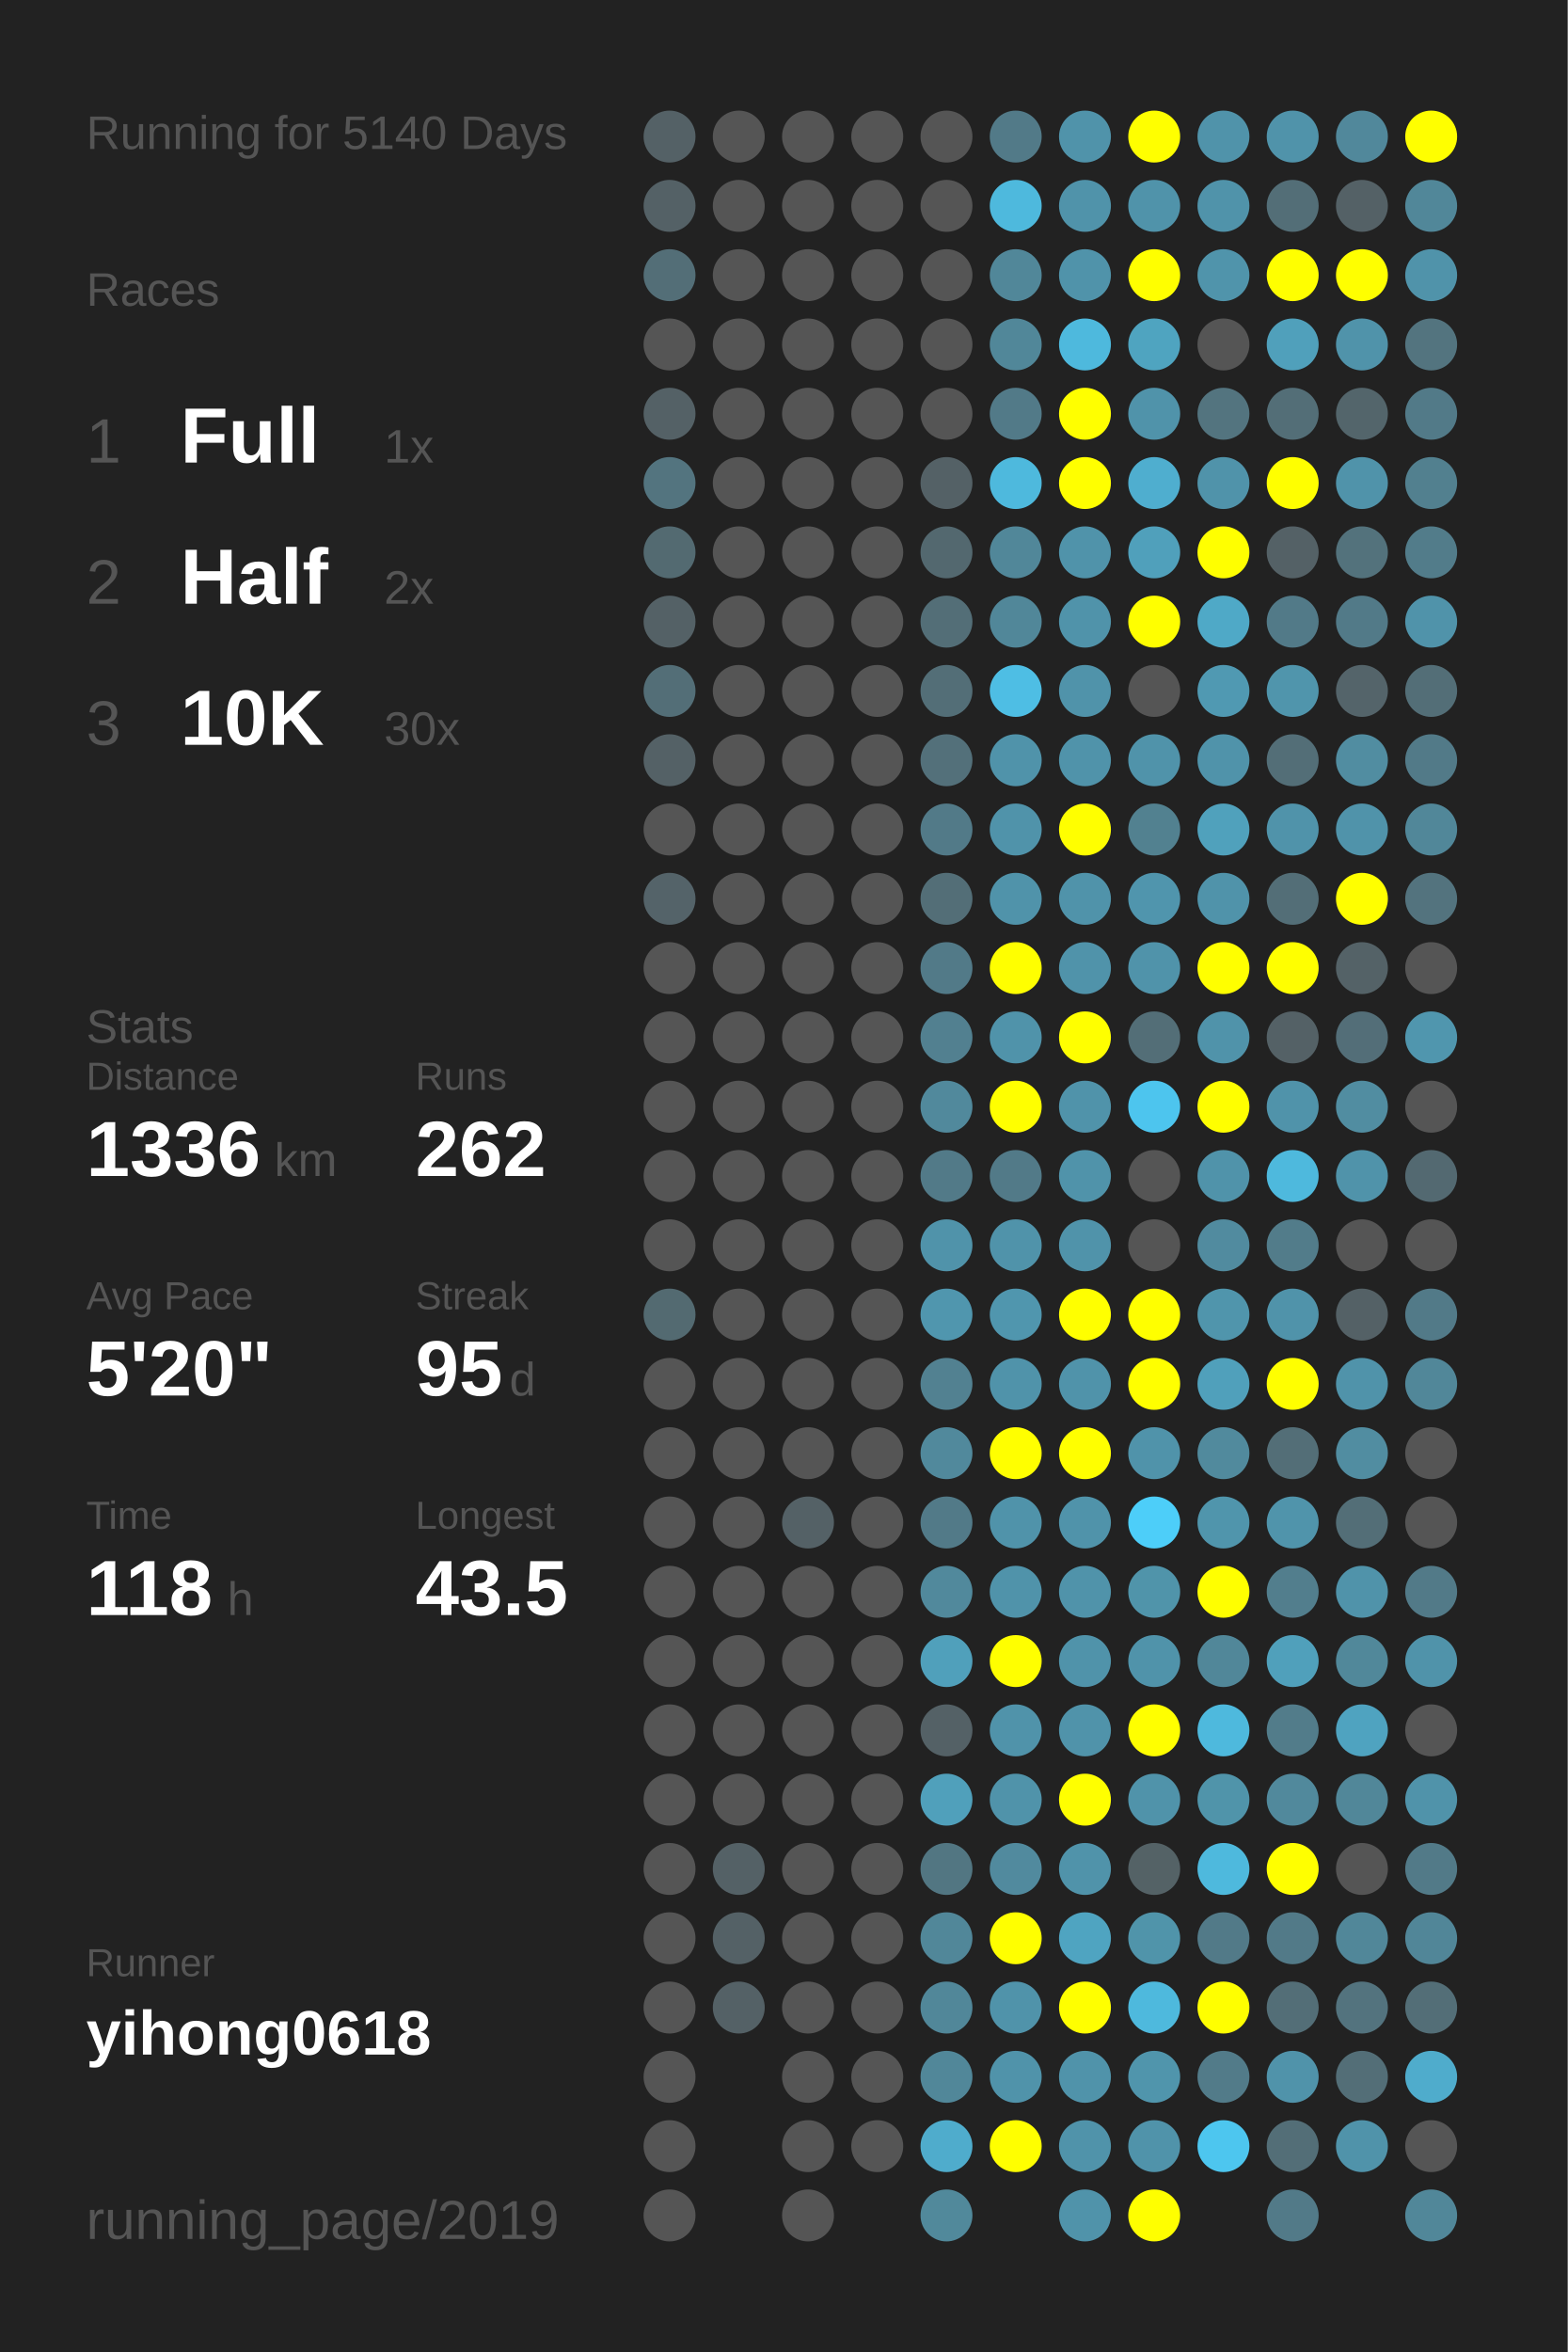
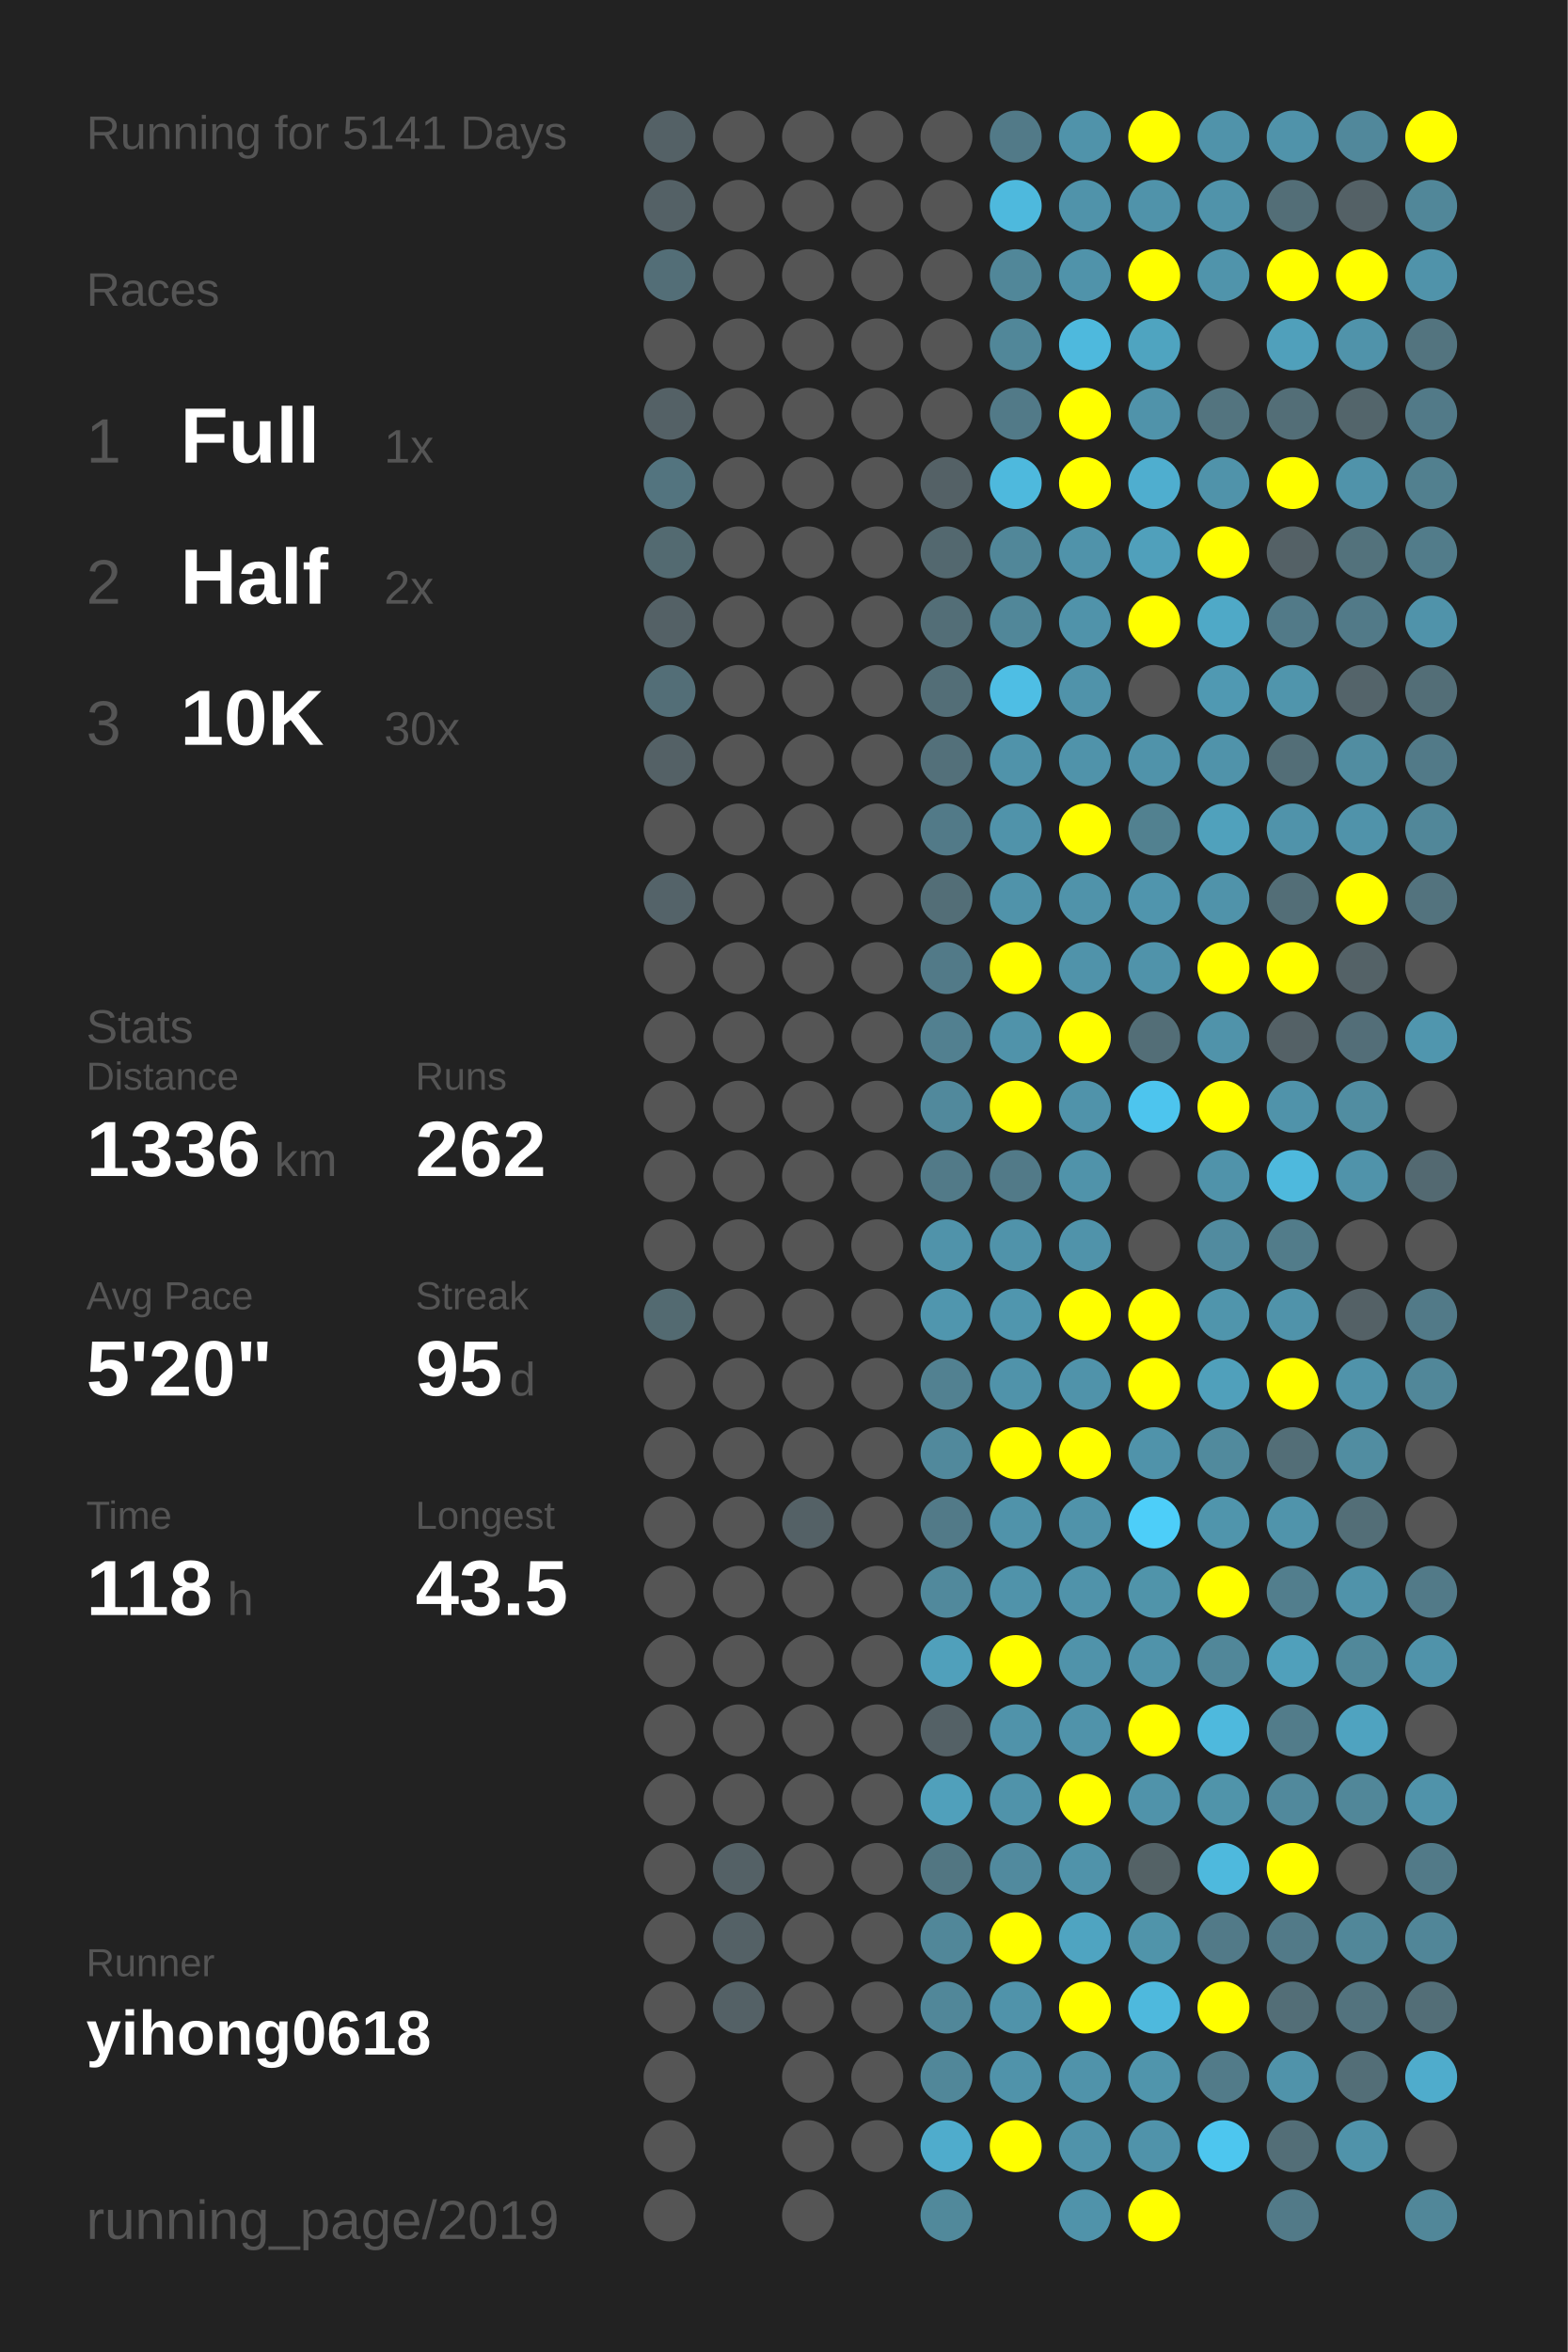
<svg xmlns="http://www.w3.org/2000/svg" baseProfile="full" height="300mm" version="1.1" viewBox="0,0,200,300" width="200mm">
  <defs />
  <rect fill="#222222" height="300" width="200" x="0" y="0" />
-   <text fill="#555555" style="font-size:6px; font-family:Arial;" x="11" y="19">Running for 5140 Days</text>
+   <text fill="#555555" style="font-size:6px; font-family:Arial;" x="11" y="19">Running for 5141 Days</text>
  <text fill="#555555" style="font-size:6px; font-family:Arial;" x="11" y="39">Races</text>
  <text fill="#555555" style="font-size:8px; font-family:Arial;" x="11" y="59">1</text>
  <text fill="#FFFFFF" style="font-size:10px; font-family:Arial; font-weight:bold;" x="23" y="59">Full</text>
  <text fill="#555555" style="font-size:6px; font-family:Arial;" x="49" y="59">1x</text>
  <text fill="#555555" style="font-size:8px; font-family:Arial;" x="11" y="77">2</text>
  <text fill="#FFFFFF" style="font-size:10px; font-family:Arial; font-weight:bold;" x="23" y="77">Half</text>
  <text fill="#555555" style="font-size:6px; font-family:Arial;" x="49" y="77">2x</text>
  <text fill="#555555" style="font-size:8px; font-family:Arial;" x="11" y="95">3</text>
  <text fill="#FFFFFF" style="font-size:10px; font-family:Arial; font-weight:bold;" x="23" y="95">10K</text>
  <text fill="#555555" style="font-size:6px; font-family:Arial;" x="49" y="95">30x</text>
  <text fill="#555555" style="font-size:6px; font-family:Arial;" x="11" y="133">Stats</text>
  <text fill="#555555" style="font-size:5px; font-family:Arial;" x="11" y="139">Distance</text>
  <text fill="#FFFFFF" style="font-size:10px; font-family:Arial; font-weight:bold;" x="11" y="150">1336</text>
  <text fill="#555555" style="font-size:6px; font-family:Arial;" x="35" y="150">km</text>
  <text fill="#555555" style="font-size:5px; font-family:Arial;" x="53" y="139">Runs</text>
  <text fill="#FFFFFF" style="font-size:10px; font-family:Arial; font-weight:bold;" x="53" y="150">262</text>
  <text fill="#555555" style="font-size:5px; font-family:Arial;" x="11" y="167">Avg Pace</text>
  <text fill="#FFFFFF" style="font-size:10px; font-family:Arial; font-weight:bold;" x="11" y="178">5'20"</text>
  <text fill="#555555" style="font-size:5px; font-family:Arial;" x="53" y="167">Streak</text>
  <text fill="#FFFFFF" style="font-size:10px; font-family:Arial; font-weight:bold;" x="53" y="178">95</text>
  <text fill="#555555" style="font-size:6px; font-family:Arial;" x="65" y="178">d</text>
  <text fill="#555555" style="font-size:5px; font-family:Arial;" x="11" y="195">Time</text>
  <text fill="#FFFFFF" style="font-size:10px; font-family:Arial; font-weight:bold;" x="11" y="206">118</text>
  <text fill="#555555" style="font-size:6px; font-family:Arial;" x="29" y="206">h</text>
  <text fill="#555555" style="font-size:5px; font-family:Arial;" x="53" y="195">Longest</text>
  <text fill="#FFFFFF" style="font-size:10px; font-family:Arial; font-weight:bold;" x="53" y="206">43.5</text>
  <text fill="#555555" style="font-size:5px; font-family:Arial;" x="11" y="252.065">Runner</text>
  <text fill="#FFFFFF" style="font-size:8px; font-family:Arial; font-weight:bold;" x="11" y="262.065">yihong0618</text>
  <text fill="#555555" style="font-size:7px; font-family:Arial;" x="11" y="285.581">running_page/2019</text>
  <circle cx="85.417" cy="17.419" fill="#546166" r="3.312" />
  <circle cx="85.417" cy="26.258" fill="#546166" r="3.312" />
  <circle cx="85.417" cy="35.097" fill="#536e77" r="3.312" />
  <circle cx="85.417" cy="43.935" fill="#555555" r="3.312" />
  <circle cx="85.417" cy="52.774" fill="#546166" r="3.312" />
  <circle cx="85.417" cy="61.613" fill="#53747f" r="3.312" />
  <circle cx="85.417" cy="70.452" fill="#536a71" r="3.312" />
  <circle cx="85.417" cy="79.29" fill="#546166" r="3.312" />
  <circle cx="85.417" cy="88.129" fill="#536e77" r="3.312" />
  <circle cx="85.417" cy="96.968" fill="#546166" r="3.312" />
  <circle cx="85.417" cy="105.806" fill="#555555" r="3.312" />
  <circle cx="85.417" cy="114.645" fill="#546369" r="3.312" />
  <circle cx="85.417" cy="123.484" fill="#555555" r="3.312" />
  <circle cx="85.417" cy="132.323" fill="#555555" r="3.312" />
  <circle cx="85.417" cy="141.161" fill="#555555" r="3.312" />
  <circle cx="85.417" cy="150" fill="#555555" r="3.312" />
  <circle cx="85.417" cy="158.839" fill="#555555" r="3.312" />
  <circle cx="85.417" cy="167.677" fill="#536a71" r="3.312" />
  <circle cx="85.417" cy="176.516" fill="#555555" r="3.312" />
  <circle cx="85.417" cy="185.355" fill="#555555" r="3.312" />
  <circle cx="85.417" cy="194.194" fill="#555555" r="3.312" />
  <circle cx="85.417" cy="203.032" fill="#555555" r="3.312" />
  <circle cx="85.417" cy="211.871" fill="#555555" r="3.312" />
  <circle cx="85.417" cy="220.71" fill="#555555" r="3.312" />
  <circle cx="85.417" cy="229.548" fill="#555555" r="3.312" />
  <circle cx="85.417" cy="238.387" fill="#555555" r="3.312" />
  <circle cx="85.417" cy="247.226" fill="#555555" r="3.312" />
  <circle cx="85.417" cy="256.065" fill="#555555" r="3.312" />
  <circle cx="85.417" cy="264.903" fill="#555555" r="3.312" />
  <circle cx="85.417" cy="273.742" fill="#555555" r="3.312" />
  <circle cx="85.417" cy="282.581" fill="#555555" r="3.312" />
  <circle cx="94.25" cy="17.419" fill="#555555" r="3.312" />
  <circle cx="94.25" cy="26.258" fill="#555555" r="3.312" />
  <circle cx="94.25" cy="35.097" fill="#555555" r="3.312" />
  <circle cx="94.25" cy="43.935" fill="#555555" r="3.312" />
  <circle cx="94.25" cy="52.774" fill="#555555" r="3.312" />
  <circle cx="94.25" cy="61.613" fill="#555555" r="3.312" />
  <circle cx="94.25" cy="70.452" fill="#555555" r="3.312" />
  <circle cx="94.25" cy="79.29" fill="#555555" r="3.312" />
  <circle cx="94.25" cy="88.129" fill="#555555" r="3.312" />
  <circle cx="94.25" cy="96.968" fill="#555555" r="3.312" />
  <circle cx="94.25" cy="105.806" fill="#555555" r="3.312" />
  <circle cx="94.25" cy="114.645" fill="#555555" r="3.312" />
  <circle cx="94.25" cy="123.484" fill="#555555" r="3.312" />
  <circle cx="94.25" cy="132.323" fill="#555555" r="3.312" />
  <circle cx="94.25" cy="141.161" fill="#555555" r="3.312" />
  <circle cx="94.25" cy="150" fill="#555555" r="3.312" />
  <circle cx="94.25" cy="158.839" fill="#555555" r="3.312" />
  <circle cx="94.25" cy="167.677" fill="#555555" r="3.312" />
  <circle cx="94.25" cy="176.516" fill="#555555" r="3.312" />
  <circle cx="94.25" cy="185.355" fill="#555555" r="3.312" />
  <circle cx="94.25" cy="194.194" fill="#555555" r="3.312" />
  <circle cx="94.25" cy="203.032" fill="#555555" r="3.312" />
  <circle cx="94.25" cy="211.871" fill="#555555" r="3.312" />
  <circle cx="94.25" cy="220.71" fill="#555555" r="3.312" />
  <circle cx="94.25" cy="229.548" fill="#555555" r="3.312" />
  <circle cx="94.25" cy="238.387" fill="#546166" r="3.312" />
  <circle cx="94.25" cy="247.226" fill="#546166" r="3.312" />
  <circle cx="94.25" cy="256.065" fill="#546166" r="3.312" />
  <circle cx="103.083" cy="17.419" fill="#555555" r="3.312" />
  <circle cx="103.083" cy="26.258" fill="#555555" r="3.312" />
  <circle cx="103.083" cy="35.097" fill="#555555" r="3.312" />
  <circle cx="103.083" cy="43.935" fill="#555555" r="3.312" />
  <circle cx="103.083" cy="52.774" fill="#555555" r="3.312" />
  <circle cx="103.083" cy="61.613" fill="#555555" r="3.312" />
  <circle cx="103.083" cy="70.452" fill="#555555" r="3.312" />
  <circle cx="103.083" cy="79.29" fill="#555555" r="3.312" />
  <circle cx="103.083" cy="88.129" fill="#555555" r="3.312" />
  <circle cx="103.083" cy="96.968" fill="#555555" r="3.312" />
  <circle cx="103.083" cy="105.806" fill="#555555" r="3.312" />
  <circle cx="103.083" cy="114.645" fill="#555555" r="3.312" />
  <circle cx="103.083" cy="123.484" fill="#555555" r="3.312" />
  <circle cx="103.083" cy="132.323" fill="#555555" r="3.312" />
  <circle cx="103.083" cy="141.161" fill="#555555" r="3.312" />
  <circle cx="103.083" cy="150" fill="#555555" r="3.312" />
  <circle cx="103.083" cy="158.839" fill="#555555" r="3.312" />
  <circle cx="103.083" cy="167.677" fill="#555555" r="3.312" />
  <circle cx="103.083" cy="176.516" fill="#555555" r="3.312" />
  <circle cx="103.083" cy="185.355" fill="#555555" r="3.312" />
  <circle cx="103.083" cy="194.194" fill="#546166" r="3.312" />
  <circle cx="103.083" cy="203.032" fill="#555555" r="3.312" />
  <circle cx="103.083" cy="211.871" fill="#555555" r="3.312" />
  <circle cx="103.083" cy="220.71" fill="#555555" r="3.312" />
  <circle cx="103.083" cy="229.548" fill="#555555" r="3.312" />
  <circle cx="103.083" cy="238.387" fill="#555555" r="3.312" />
  <circle cx="103.083" cy="247.226" fill="#555555" r="3.312" />
  <circle cx="103.083" cy="256.065" fill="#555555" r="3.312" />
  <circle cx="103.083" cy="264.903" fill="#555555" r="3.312" />
  <circle cx="103.083" cy="273.742" fill="#555555" r="3.312" />
  <circle cx="103.083" cy="282.581" fill="#555555" r="3.312" />
  <circle cx="111.917" cy="17.419" fill="#555555" r="3.312" />
  <circle cx="111.917" cy="26.258" fill="#555555" r="3.312" />
  <circle cx="111.917" cy="35.097" fill="#555555" r="3.312" />
  <circle cx="111.917" cy="43.935" fill="#555555" r="3.312" />
  <circle cx="111.917" cy="52.774" fill="#555555" r="3.312" />
  <circle cx="111.917" cy="61.613" fill="#555555" r="3.312" />
  <circle cx="111.917" cy="70.452" fill="#555555" r="3.312" />
  <circle cx="111.917" cy="79.29" fill="#555555" r="3.312" />
  <circle cx="111.917" cy="88.129" fill="#555555" r="3.312" />
  <circle cx="111.917" cy="96.968" fill="#555555" r="3.312" />
  <circle cx="111.917" cy="105.806" fill="#555555" r="3.312" />
  <circle cx="111.917" cy="114.645" fill="#555555" r="3.312" />
  <circle cx="111.917" cy="123.484" fill="#555555" r="3.312" />
  <circle cx="111.917" cy="132.323" fill="#555555" r="3.312" />
  <circle cx="111.917" cy="141.161" fill="#555555" r="3.312" />
  <circle cx="111.917" cy="150" fill="#555555" r="3.312" />
  <circle cx="111.917" cy="158.839" fill="#555555" r="3.312" />
  <circle cx="111.917" cy="167.677" fill="#555555" r="3.312" />
  <circle cx="111.917" cy="176.516" fill="#555555" r="3.312" />
  <circle cx="111.917" cy="185.355" fill="#555555" r="3.312" />
  <circle cx="111.917" cy="194.194" fill="#555555" r="3.312" />
  <circle cx="111.917" cy="203.032" fill="#555555" r="3.312" />
  <circle cx="111.917" cy="211.871" fill="#555555" r="3.312" />
  <circle cx="111.917" cy="220.71" fill="#555555" r="3.312" />
  <circle cx="111.917" cy="229.548" fill="#555555" r="3.312" />
  <circle cx="111.917" cy="238.387" fill="#555555" r="3.312" />
  <circle cx="111.917" cy="247.226" fill="#555555" r="3.312" />
  <circle cx="111.917" cy="256.065" fill="#555555" r="3.312" />
  <circle cx="111.917" cy="264.903" fill="#555555" r="3.312" />
  <circle cx="111.917" cy="273.742" fill="#555555" r="3.312" />
  <circle cx="120.75" cy="17.419" fill="#555555" r="3.312" />
  <circle cx="120.75" cy="26.258" fill="#555555" r="3.312" />
  <circle cx="120.75" cy="35.097" fill="#555555" r="3.312" />
  <circle cx="120.75" cy="43.935" fill="#555555" r="3.312" />
  <circle cx="120.75" cy="52.774" fill="#555555" r="3.312" />
  <circle cx="120.75" cy="61.613" fill="#546166" r="3.312" />
  <circle cx="120.75" cy="70.452" fill="#53686f" r="3.312" />
  <circle cx="120.75" cy="79.29" fill="#536e77" r="3.312" />
  <circle cx="120.75" cy="88.129" fill="#536e77" r="3.312" />
  <circle cx="120.75" cy="96.968" fill="#53707a" r="3.312" />
  <circle cx="120.75" cy="105.806" fill="#527a88" r="3.312" />
  <circle cx="120.75" cy="114.645" fill="#536e77" r="3.312" />
  <circle cx="120.75" cy="123.484" fill="#527a88" r="3.312" />
  <circle cx="120.75" cy="132.323" fill="#528090" r="3.312" />
  <circle cx="120.75" cy="141.161" fill="#51899c" r="3.312" />
  <circle cx="120.75" cy="150" fill="#527a88" r="3.312" />
  <circle cx="120.75" cy="158.839" fill="#5093aa" r="3.312" />
  <circle cx="120.75" cy="167.677" fill="#5096ae" r="3.312" />
  <circle cx="120.75" cy="176.516" fill="#528191" r="3.312" />
  <circle cx="120.75" cy="185.355" fill="#51899c" r="3.312" />
  <circle cx="120.75" cy="194.194" fill="#527a88" r="3.312" />
  <circle cx="120.75" cy="203.032" fill="#51899c" r="3.312" />
  <circle cx="120.75" cy="211.871" fill="#50a0bb" r="3.312" />
  <circle cx="120.75" cy="220.71" fill="#546166" r="3.312" />
  <circle cx="120.75" cy="229.548" fill="#50a0bb" r="3.312" />
  <circle cx="120.75" cy="238.387" fill="#527682" r="3.312" />
  <circle cx="120.75" cy="247.226" fill="#518799" r="3.312" />
  <circle cx="120.75" cy="256.065" fill="#518799" r="3.312" />
  <circle cx="120.75" cy="264.903" fill="#518799" r="3.312" />
  <circle cx="120.75" cy="273.742" fill="#4faccc" r="3.312" />
  <circle cx="120.75" cy="282.581" fill="#51899b" r="3.312" />
  <circle cx="129.583" cy="17.419" fill="#527a88" r="3.312" />
  <circle cx="129.583" cy="26.258" fill="#4eb9dd" r="3.312" />
  <circle cx="129.583" cy="35.097" fill="#518799" r="3.312" />
  <circle cx="129.583" cy="43.935" fill="#518799" r="3.312" />
  <circle cx="129.583" cy="52.774" fill="#527a88" r="3.312" />
  <circle cx="129.583" cy="61.613" fill="#4eb9dd" r="3.312" />
  <circle cx="129.583" cy="70.452" fill="#518799" r="3.312" />
  <circle cx="129.583" cy="79.29" fill="#518799" r="3.312" />
  <circle cx="129.583" cy="88.129" fill="#4ebee4" r="3.312" />
  <circle cx="129.583" cy="96.968" fill="#5093aa" r="3.312" />
  <circle cx="129.583" cy="105.806" fill="#5093aa" r="3.312" />
  <circle cx="129.583" cy="114.645" fill="#5093aa" r="3.312" />
  <circle cx="129.583" cy="123.484" fill="#FFFF00" r="3.312" />
  <circle cx="129.583" cy="132.323" fill="#5093aa" r="3.312" />
  <circle cx="129.583" cy="141.161" fill="#FFFF00" r="3.312" />
  <circle cx="129.583" cy="150" fill="#527a88" r="3.312" />
  <circle cx="129.583" cy="158.839" fill="#5093aa" r="3.312" />
  <circle cx="129.583" cy="167.677" fill="#5096ae" r="3.312" />
  <circle cx="129.583" cy="176.516" fill="#5093aa" r="3.312" />
  <circle cx="129.583" cy="185.355" fill="#FFFF00" r="3.312" />
  <circle cx="129.583" cy="194.194" fill="#5093aa" r="3.312" />
  <circle cx="129.583" cy="203.032" fill="#5093aa" r="3.312" />
  <circle cx="129.583" cy="211.871" fill="#FFFF00" r="3.312" />
  <circle cx="129.583" cy="220.71" fill="#5093aa" r="3.312" />
  <circle cx="129.583" cy="229.548" fill="#5093aa" r="3.312" />
  <circle cx="129.583" cy="238.387" fill="#518a9e" r="3.312" />
  <circle cx="129.583" cy="247.226" fill="#FFFF00" r="3.312" />
  <circle cx="129.583" cy="256.065" fill="#5093aa" r="3.312" />
  <circle cx="129.583" cy="264.903" fill="#5093aa" r="3.312" />
  <circle cx="129.583" cy="273.742" fill="#FFFF00" r="3.312" />
  <circle cx="138.417" cy="17.419" fill="#5093aa" r="3.312" />
  <circle cx="138.417" cy="26.258" fill="#5093aa" r="3.312" />
  <circle cx="138.417" cy="35.097" fill="#5093aa" r="3.312" />
  <circle cx="138.417" cy="43.935" fill="#4eb9dd" r="3.312" />
  <circle cx="138.417" cy="52.774" fill="#FFFF00" r="3.312" />
  <circle cx="138.417" cy="61.613" fill="#FFFF00" r="3.312" />
  <circle cx="138.417" cy="70.452" fill="#5093aa" r="3.312" />
  <circle cx="138.417" cy="79.29" fill="#5093aa" r="3.312" />
  <circle cx="138.417" cy="88.129" fill="#5093aa" r="3.312" />
  <circle cx="138.417" cy="96.968" fill="#5093aa" r="3.312" />
  <circle cx="138.417" cy="105.806" fill="#FFFF00" r="3.312" />
  <circle cx="138.417" cy="114.645" fill="#5093aa" r="3.312" />
  <circle cx="138.417" cy="123.484" fill="#5093aa" r="3.312" />
  <circle cx="138.417" cy="132.323" fill="#FFFF00" r="3.312" />
  <circle cx="138.417" cy="141.161" fill="#5093aa" r="3.312" />
  <circle cx="138.417" cy="150" fill="#5093aa" r="3.312" />
  <circle cx="138.417" cy="158.839" fill="#5093aa" r="3.312" />
  <circle cx="138.417" cy="167.677" fill="#FFFF00" r="3.312" />
  <circle cx="138.417" cy="176.516" fill="#5093aa" r="3.312" />
  <circle cx="138.417" cy="185.355" fill="#FFFF00" r="3.312" />
  <circle cx="138.417" cy="194.194" fill="#5093aa" r="3.312" />
  <circle cx="138.417" cy="203.032" fill="#5093aa" r="3.312" />
  <circle cx="138.417" cy="211.871" fill="#5093aa" r="3.312" />
  <circle cx="138.417" cy="220.71" fill="#5093aa" r="3.312" />
  <circle cx="138.417" cy="229.548" fill="#FFFF00" r="3.312" />
  <circle cx="138.417" cy="238.387" fill="#5093aa" r="3.312" />
  <circle cx="138.417" cy="247.226" fill="#4fa4c1" r="3.312" />
  <circle cx="138.417" cy="256.065" fill="#FFFF00" r="3.312" />
  <circle cx="138.417" cy="264.903" fill="#5093aa" r="3.312" />
  <circle cx="138.417" cy="273.742" fill="#5093aa" r="3.312" />
  <circle cx="138.417" cy="282.581" fill="#5093aa" r="3.312" />
  <circle cx="147.25" cy="17.419" fill="#FFFF00" r="3.312" />
  <circle cx="147.25" cy="26.258" fill="#5093aa" r="3.312" />
  <circle cx="147.25" cy="35.097" fill="#FFFF00" r="3.312" />
  <circle cx="147.25" cy="43.935" fill="#4fa4c0" r="3.312" />
  <circle cx="147.25" cy="52.774" fill="#5093aa" r="3.312" />
  <circle cx="147.25" cy="61.613" fill="#4faecf" r="3.312" />
  <circle cx="147.25" cy="70.452" fill="#50a0bb" r="3.312" />
  <circle cx="147.25" cy="79.29" fill="#FFFF00" r="3.312" />
  <circle cx="147.25" cy="88.129" fill="#555555" r="3.312" />
  <circle cx="147.25" cy="96.968" fill="#5093aa" r="3.312" />
  <circle cx="147.25" cy="105.806" fill="#528190" r="3.312" />
  <circle cx="147.25" cy="114.645" fill="#5095ad" r="3.312" />
  <circle cx="147.25" cy="123.484" fill="#5093aa" r="3.312" />
  <circle cx="147.25" cy="132.323" fill="#536e77" r="3.312" />
  <circle cx="147.25" cy="141.161" fill="#4dc5ee" r="3.312" />
  <circle cx="147.25" cy="150" fill="#555555" r="3.312" />
  <circle cx="147.25" cy="158.839" fill="#555555" r="3.312" />
  <circle cx="147.25" cy="167.677" fill="#FFFF00" r="3.312" />
  <circle cx="147.25" cy="176.516" fill="#FFFF00" r="3.312" />
  <circle cx="147.25" cy="185.355" fill="#5093aa" r="3.312" />
  <circle cx="147.25" cy="194.194" fill="#4dcef9" r="3.312" />
  <circle cx="147.25" cy="203.032" fill="#5094aa" r="3.312" />
  <circle cx="147.25" cy="211.871" fill="#5093aa" r="3.312" />
  <circle cx="147.25" cy="220.71" fill="#FFFF00" r="3.312" />
  <circle cx="147.25" cy="229.548" fill="#5093aa" r="3.312" />
  <circle cx="147.25" cy="238.387" fill="#546266" r="3.312" />
  <circle cx="147.25" cy="247.226" fill="#5094aa" r="3.312" />
  <circle cx="147.25" cy="256.065" fill="#4eb9dd" r="3.312" />
  <circle cx="147.25" cy="264.903" fill="#5095ac" r="3.312" />
  <circle cx="147.25" cy="273.742" fill="#5093aa" r="3.312" />
  <circle cx="147.25" cy="282.581" fill="#FFFF00" r="3.312" />
  <circle cx="156.083" cy="17.419" fill="#5093aa" r="3.312" />
  <circle cx="156.083" cy="26.258" fill="#5093aa" r="3.312" />
  <circle cx="156.083" cy="35.097" fill="#5094ab" r="3.312" />
  <circle cx="156.083" cy="43.935" fill="#555555" r="3.312" />
  <circle cx="156.083" cy="52.774" fill="#53747f" r="3.312" />
  <circle cx="156.083" cy="61.613" fill="#5093aa" r="3.312" />
  <circle cx="156.083" cy="70.452" fill="#FFFF00" r="3.312" />
  <circle cx="156.083" cy="79.29" fill="#4fa9c7" r="3.312" />
  <circle cx="156.083" cy="88.129" fill="#5099b2" r="3.312" />
  <circle cx="156.083" cy="96.968" fill="#5093aa" r="3.312" />
  <circle cx="156.083" cy="105.806" fill="#50a1bc" r="3.312" />
  <circle cx="156.083" cy="114.645" fill="#5093aa" r="3.312" />
  <circle cx="156.083" cy="123.484" fill="#FFFF00" r="3.312" />
  <circle cx="156.083" cy="132.323" fill="#5093aa" r="3.312" />
  <circle cx="156.083" cy="141.161" fill="#FFFF00" r="3.312" />
  <circle cx="156.083" cy="150" fill="#5093aa" r="3.312" />
  <circle cx="156.083" cy="158.839" fill="#518b9f" r="3.312" />
  <circle cx="156.083" cy="167.677" fill="#5095ac" r="3.312" />
  <circle cx="156.083" cy="176.516" fill="#50a0bb" r="3.312" />
  <circle cx="156.083" cy="185.355" fill="#518a9d" r="3.312" />
  <circle cx="156.083" cy="194.194" fill="#5095ac" r="3.312" />
  <circle cx="156.083" cy="203.032" fill="#FFFF00" r="3.312" />
  <circle cx="156.083" cy="211.871" fill="#518799" r="3.312" />
  <circle cx="156.083" cy="220.71" fill="#4eb9dd" r="3.312" />
  <circle cx="156.083" cy="229.548" fill="#5094aa" r="3.312" />
  <circle cx="156.083" cy="238.387" fill="#4eb9dd" r="3.312" />
  <circle cx="156.083" cy="247.226" fill="#527a88" r="3.312" />
  <circle cx="156.083" cy="256.065" fill="#FFFF00" r="3.312" />
  <circle cx="156.083" cy="264.903" fill="#527b89" r="3.312" />
  <circle cx="156.083" cy="273.742" fill="#4dc6ef" r="3.312" />
  <circle cx="164.917" cy="17.419" fill="#5093aa" r="3.312" />
  <circle cx="164.917" cy="26.258" fill="#536e77" r="3.312" />
  <circle cx="164.917" cy="35.097" fill="#FFFF00" r="3.312" />
  <circle cx="164.917" cy="43.935" fill="#50a0bb" r="3.312" />
  <circle cx="164.917" cy="52.774" fill="#536e77" r="3.312" />
  <circle cx="164.917" cy="61.613" fill="#FFFF00" r="3.312" />
  <circle cx="164.917" cy="70.452" fill="#546166" r="3.312" />
  <circle cx="164.917" cy="79.29" fill="#527a88" r="3.312" />
  <circle cx="164.917" cy="88.129" fill="#5095ac" r="3.312" />
  <circle cx="164.917" cy="96.968" fill="#536e77" r="3.312" />
  <circle cx="164.917" cy="105.806" fill="#5093aa" r="3.312" />
  <circle cx="164.917" cy="114.645" fill="#536e77" r="3.312" />
  <circle cx="164.917" cy="123.484" fill="#FFFF00" r="3.312" />
  <circle cx="164.917" cy="132.323" fill="#546166" r="3.312" />
  <circle cx="164.917" cy="141.161" fill="#5093aa" r="3.312" />
  <circle cx="164.917" cy="150" fill="#4eb9dd" r="3.312" />
  <circle cx="164.917" cy="158.839" fill="#527c8a" r="3.312" />
  <circle cx="164.917" cy="167.677" fill="#5093aa" r="3.312" />
  <circle cx="164.917" cy="176.516" fill="#FFFF00" r="3.312" />
  <circle cx="164.917" cy="185.355" fill="#536e77" r="3.312" />
  <circle cx="164.917" cy="194.194" fill="#5094ab" r="3.312" />
  <circle cx="164.917" cy="203.032" fill="#527e8d" r="3.312" />
  <circle cx="164.917" cy="211.871" fill="#50a0bb" r="3.312" />
  <circle cx="164.917" cy="220.71" fill="#527c8a" r="3.312" />
  <circle cx="164.917" cy="229.548" fill="#51899c" r="3.312" />
  <circle cx="164.917" cy="238.387" fill="#FFFF00" r="3.312" />
  <circle cx="164.917" cy="247.226" fill="#527a88" r="3.312" />
  <circle cx="164.917" cy="256.065" fill="#536e77" r="3.312" />
  <circle cx="164.917" cy="264.903" fill="#5093aa" r="3.312" />
  <circle cx="164.917" cy="273.742" fill="#536e77" r="3.312" />
  <circle cx="164.917" cy="282.581" fill="#527a88" r="3.312" />
  <circle cx="173.75" cy="17.419" fill="#51889b" r="3.312" />
  <circle cx="173.75" cy="26.258" fill="#546166" r="3.312" />
  <circle cx="173.75" cy="35.097" fill="#FFFF00" r="3.312" />
  <circle cx="173.75" cy="43.935" fill="#5093aa" r="3.312" />
  <circle cx="173.75" cy="52.774" fill="#53656b" r="3.312" />
  <circle cx="173.75" cy="61.613" fill="#5093aa" r="3.312" />
  <circle cx="173.75" cy="70.452" fill="#53727c" r="3.312" />
  <circle cx="173.75" cy="79.29" fill="#527a88" r="3.312" />
  <circle cx="173.75" cy="88.129" fill="#54646a" r="3.312" />
  <circle cx="173.75" cy="96.968" fill="#518da1" r="3.312" />
  <circle cx="173.75" cy="105.806" fill="#5093aa" r="3.312" />
  <circle cx="173.75" cy="114.645" fill="#FFFF00" r="3.312" />
  <circle cx="173.75" cy="123.484" fill="#546267" r="3.312" />
  <circle cx="173.75" cy="132.323" fill="#536e78" r="3.312" />
  <circle cx="173.75" cy="141.161" fill="#518da1" r="3.312" />
  <circle cx="173.75" cy="150" fill="#5093aa" r="3.312" />
  <circle cx="173.75" cy="158.839" fill="#555555" r="3.312" />
  <circle cx="173.75" cy="167.677" fill="#546166" r="3.312" />
  <circle cx="173.75" cy="176.516" fill="#5093aa" r="3.312" />
  <circle cx="173.75" cy="185.355" fill="#518da1" r="3.312" />
  <circle cx="173.75" cy="194.194" fill="#536e77" r="3.312" />
  <circle cx="173.75" cy="203.032" fill="#5093aa" r="3.312" />
  <circle cx="173.75" cy="211.871" fill="#51889a" r="3.312" />
  <circle cx="173.75" cy="220.71" fill="#4fa3c0" r="3.312" />
  <circle cx="173.75" cy="229.548" fill="#518799" r="3.312" />
  <circle cx="173.75" cy="238.387" fill="#555555" r="3.312" />
  <circle cx="173.75" cy="247.226" fill="#518799" r="3.312" />
  <circle cx="173.75" cy="256.065" fill="#53737e" r="3.312" />
  <circle cx="173.75" cy="264.903" fill="#536e77" r="3.312" />
  <circle cx="173.75" cy="273.742" fill="#5093aa" r="3.312" />
  <circle cx="182.583" cy="17.419" fill="#FFFF00" r="3.312" />
  <circle cx="182.583" cy="26.258" fill="#518799" r="3.312" />
  <circle cx="182.583" cy="35.097" fill="#5093aa" r="3.312" />
  <circle cx="182.583" cy="43.935" fill="#53747f" r="3.312" />
  <circle cx="182.583" cy="52.774" fill="#527a88" r="3.312" />
  <circle cx="182.583" cy="61.613" fill="#52808f" r="3.312" />
  <circle cx="182.583" cy="70.452" fill="#527c8a" r="3.312" />
  <circle cx="182.583" cy="79.29" fill="#5093aa" r="3.312" />
  <circle cx="182.583" cy="88.129" fill="#536e77" r="3.312" />
  <circle cx="182.583" cy="96.968" fill="#527a88" r="3.312" />
  <circle cx="182.583" cy="105.806" fill="#518799" r="3.312" />
  <circle cx="182.583" cy="114.645" fill="#53737e" r="3.312" />
  <circle cx="182.583" cy="123.484" fill="#555555" r="3.312" />
  <circle cx="182.583" cy="132.323" fill="#5096ae" r="3.312" />
  <circle cx="182.583" cy="141.161" fill="#555555" r="3.312" />
  <circle cx="182.583" cy="150" fill="#536971" r="3.312" />
  <circle cx="182.583" cy="158.839" fill="#555555" r="3.312" />
  <circle cx="182.583" cy="167.677" fill="#527a88" r="3.312" />
  <circle cx="182.583" cy="176.516" fill="#518799" r="3.312" />
  <circle cx="182.583" cy="185.355" fill="#555555" r="3.312" />
  <circle cx="182.583" cy="194.194" fill="#555555" r="3.312" />
  <circle cx="182.583" cy="203.032" fill="#527a88" r="3.312" />
  <circle cx="182.583" cy="211.871" fill="#5093aa" r="3.312" />
  <circle cx="182.583" cy="220.71" fill="#555555" r="3.312" />
  <circle cx="182.583" cy="229.548" fill="#5093aa" r="3.312" />
  <circle cx="182.583" cy="238.387" fill="#527a88" r="3.312" />
  <circle cx="182.583" cy="247.226" fill="#518698" r="3.312" />
  <circle cx="182.583" cy="256.065" fill="#536e77" r="3.312" />
  <circle cx="182.583" cy="264.903" fill="#4faccc" r="3.312" />
  <circle cx="182.583" cy="273.742" fill="#555555" r="3.312" />
  <circle cx="182.583" cy="282.581" fill="#518799" r="3.312" />
</svg>
